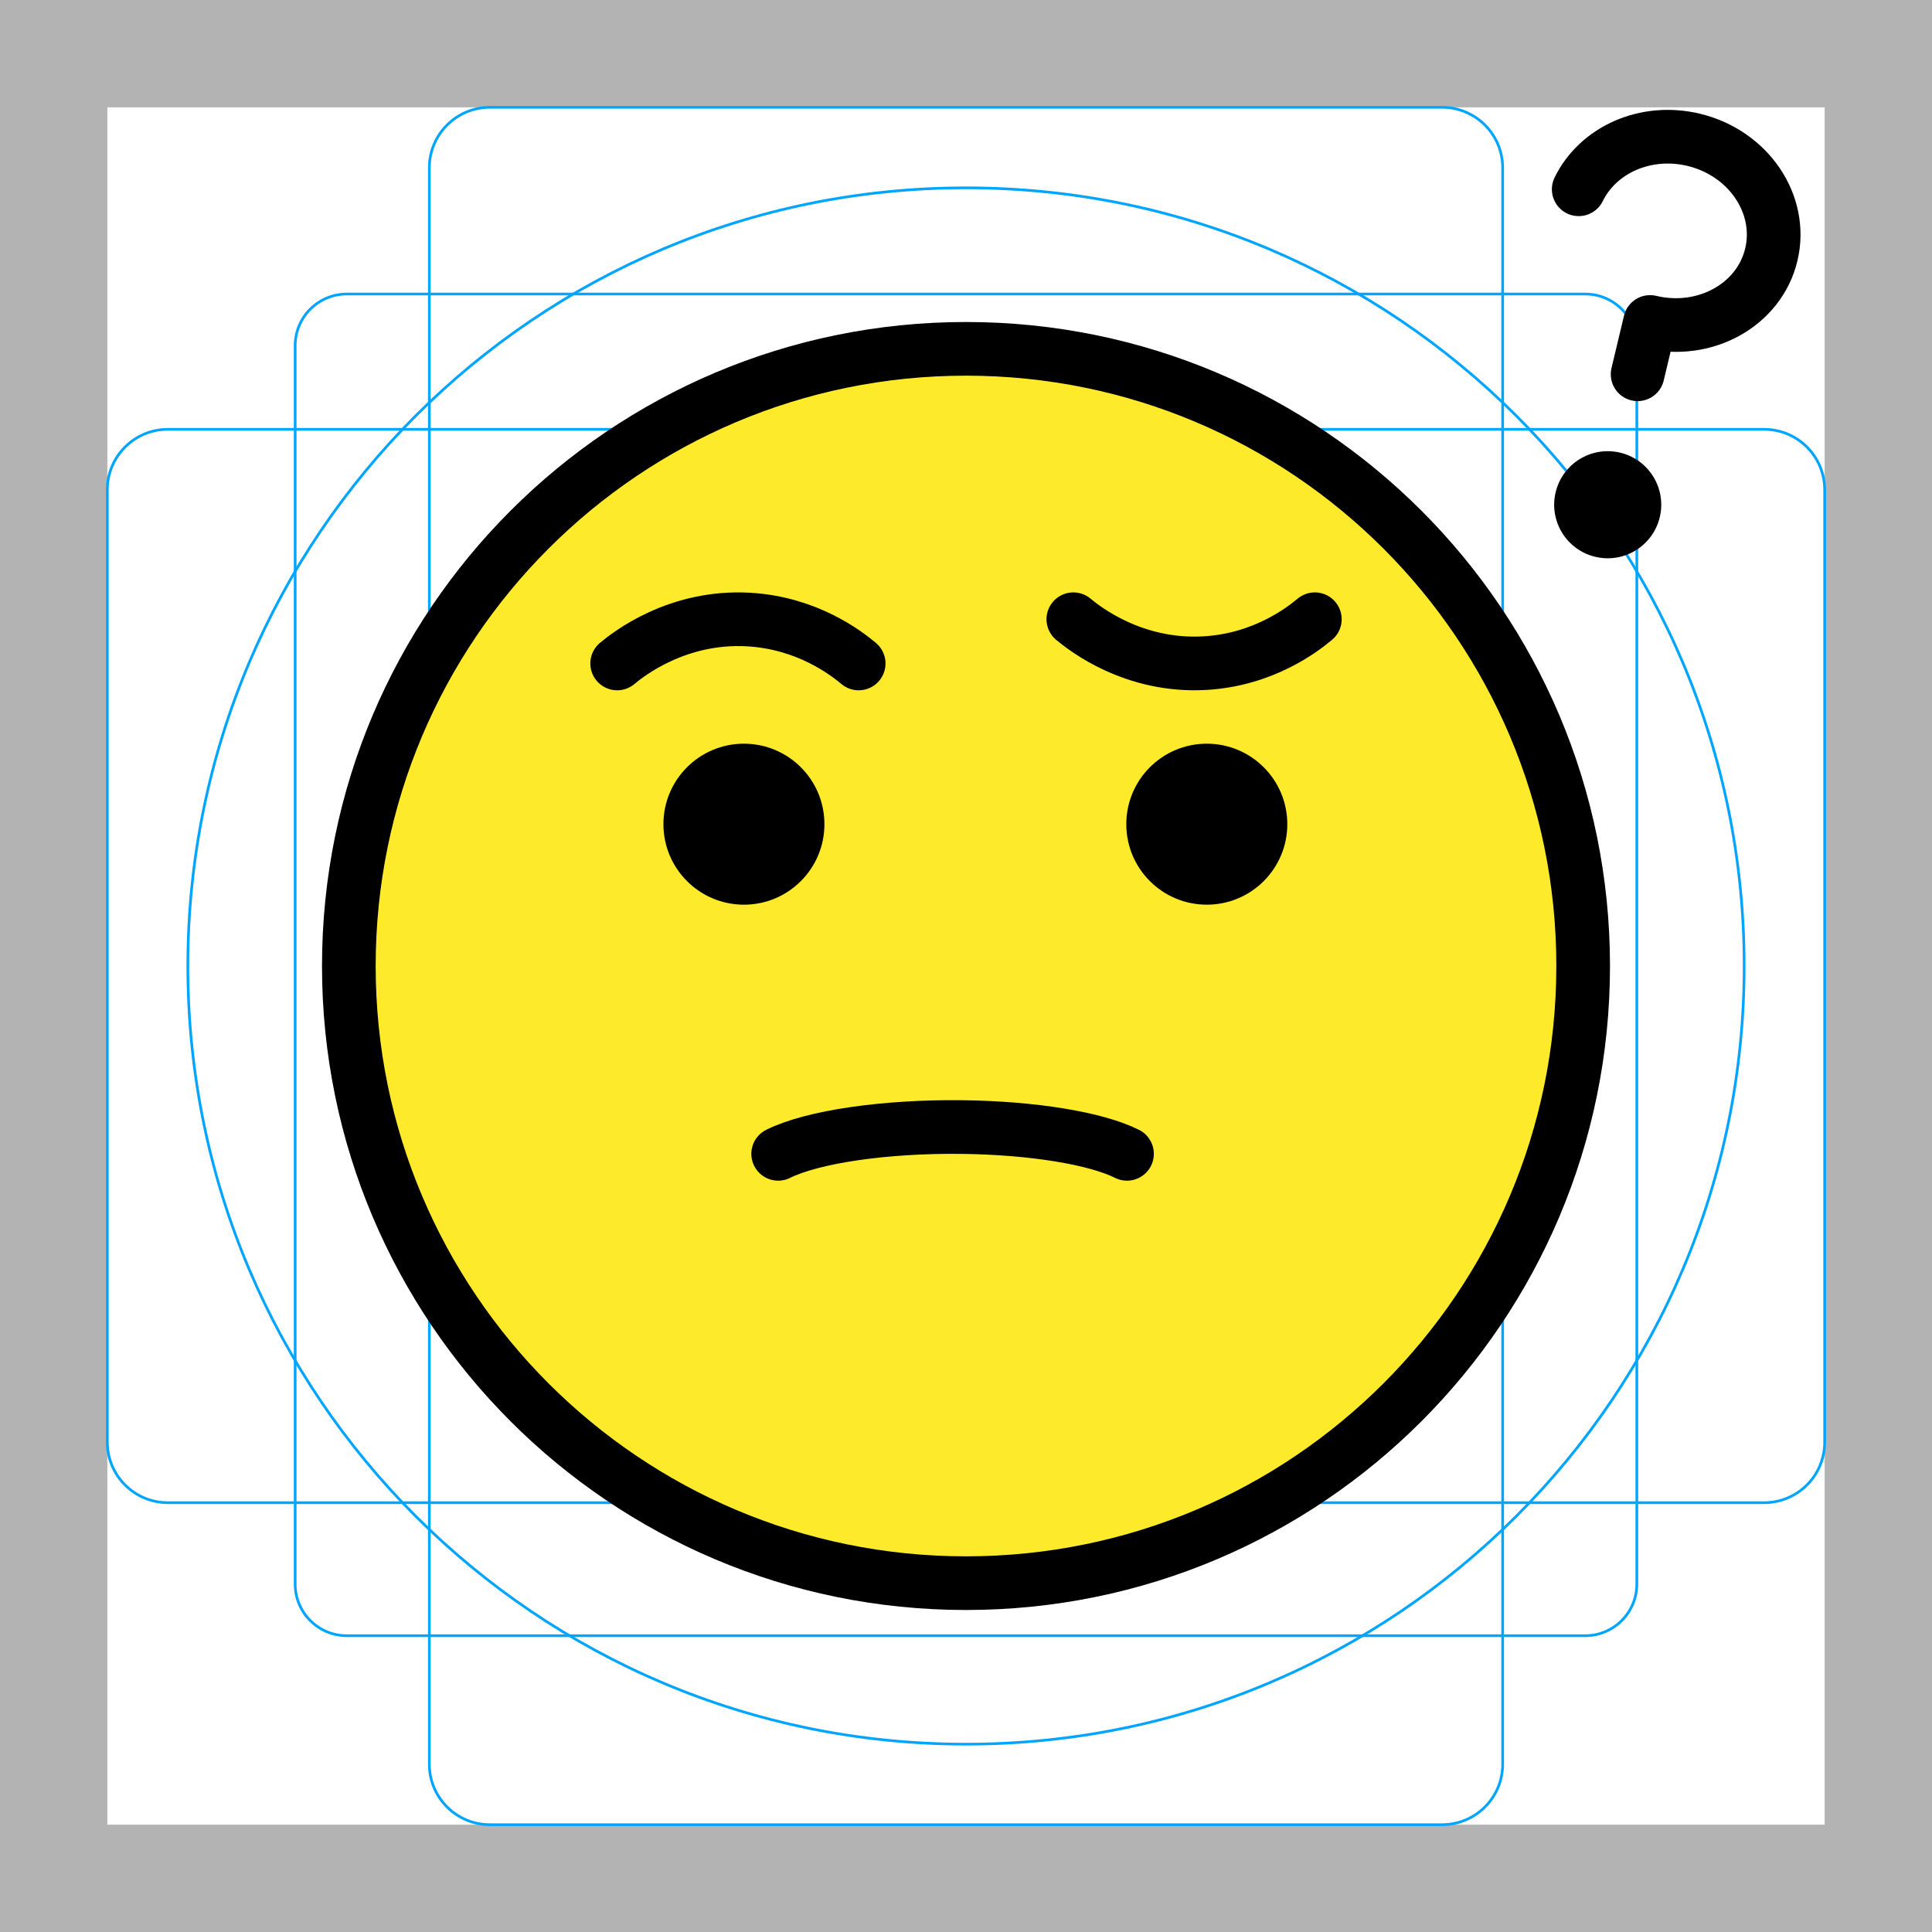
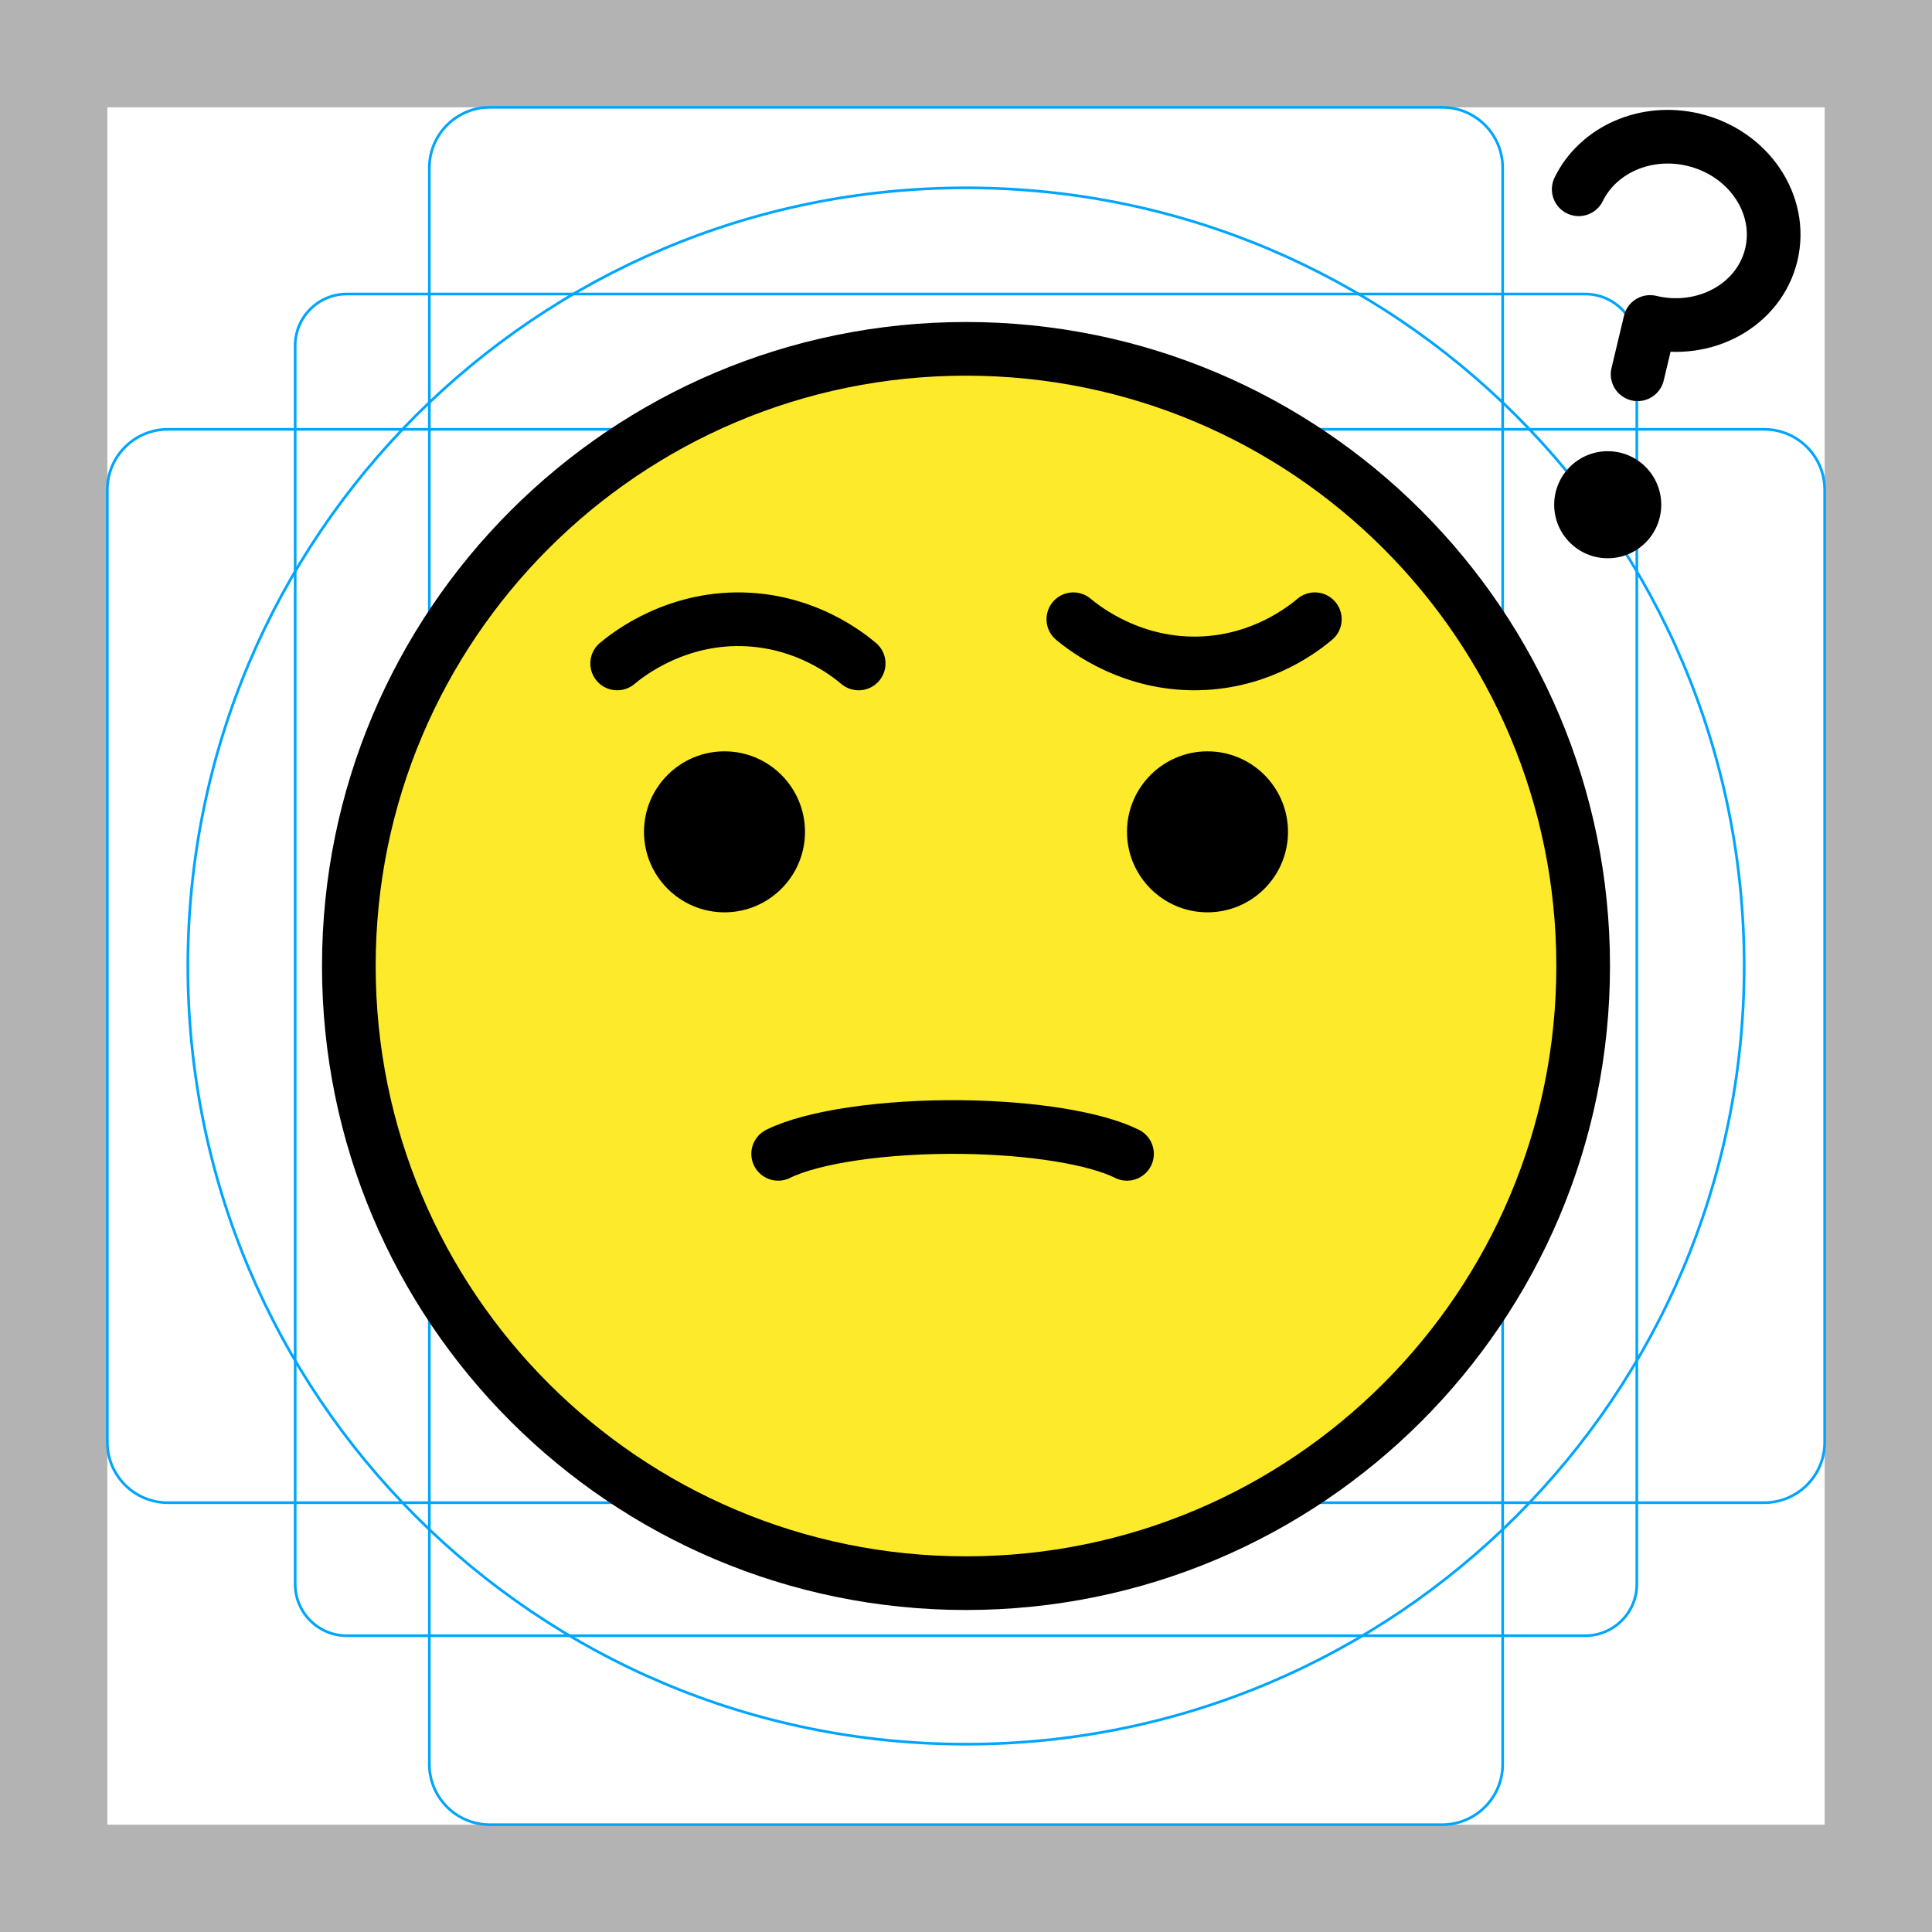
<svg xmlns="http://www.w3.org/2000/svg" id="emoji" viewBox="0 0 72 72">
  <g id="grid">
-     <path d="M68,4V68H4V4H68m4-4H0V72H72V0Z" fill="#b3b3b3" />
-     <path d="M12.923,10.958H59.077A1.923,1.923,0,0,1,61,12.881V59.035a1.923,1.923,0,0,1-1.923,1.923H12.923A1.923,1.923,0,0,1,11,59.035V12.881A1.923,1.923,0,0,1,12.923,10.958Z" fill="none" stroke="#00a5ff" stroke-miterlimit="10" stroke-width="0.1" />
-     <rect x="16" y="4" width="40" height="64" rx="2.254" fill="none" stroke="#00a5ff" stroke-miterlimit="10" stroke-width="0.1" />
-     <rect x="16" y="4" width="40" height="64" rx="2.254" transform="translate(72) rotate(90)" fill="none" stroke="#00a5ff" stroke-miterlimit="10" stroke-width="0.1" />
-     <circle cx="36" cy="36" r="29" fill="none" stroke="#00a5ff" stroke-miterlimit="10" stroke-width="0.1" />
+     <path fill="#B3B3B3" d="M68,4v64H4V4H68 M72,0H0v72h72V0z" />
+     <path fill="none" stroke="#00A5FF" stroke-width="0.1" stroke-miterlimit="10" d="M12.923,10.958h46.154 c1.062,0,1.923,0.861,1.923,1.923v0v46.154c0,1.062-0.861,1.923-1.923,1.923H12.923 c-1.062,0-1.923-0.861-1.923-1.923l0,0V12.881C11,11.819,11.861,10.958,12.923,10.958L12.923,10.958z" />
+     <path fill="none" stroke="#00A5FF" stroke-width="0.1" stroke-miterlimit="10" d="M18.254,4h35.493C54.991,4,56,5.009,56,6.254 v59.493C56,66.991,54.991,68,53.746,68H18.254C17.009,68,16,66.991,16,65.746V6.254C16,5.009,17.009,4,18.254,4z" />
+     <path fill="none" stroke="#00A5FF" stroke-width="0.1" stroke-miterlimit="10" d="M68,18.254v35.493 C68,54.991,66.991,56,65.746,56H6.254C5.009,56,4,54.991,4,53.746V18.254C4,17.009,5.009,16,6.254,16h59.493 C66.991,16,68,17.009,68,18.254z" />
+     <circle fill="none" stroke="#00A5FF" stroke-width="0.1" stroke-miterlimit="10" cx="36" cy="36" r="29" />
  </g>
  <g id="color">
-     <path fill="#fcea2b" d="M36,13.116c-12.682,0-23,10.318-23,23c0,12.682,10.318,23,23,23c12.682,0,23-10.318,23-23 C59,23.434,48.682,13.116,36,13.116z" stroke="none" />
+     <path fill="#FCEA2B" d="M36,13.116c-12.682,0-23,10.318-23,23c0,12.682,10.318,23,23,23c12.682,0,23-10.318,23-23 C59,23.434,48.682,13.116,36,13.116z" />
  </g>
  <g id="hair" />
  <g id="skin" />
  <g id="skin-shadow" />
  <g id="line">
    <circle fill="none" stroke="#000000" stroke-width="2" stroke-miterlimit="10" cx="36" cy="36" r="23" />
    <path fill="none" stroke="#000000" stroke-width="2" stroke-linecap="round" stroke-linejoin="round" stroke-miterlimit="10" d="M29,43c1.284-0.638,3.985-1.031,6.842-0.998C38.466,42.032,40.832,42.416,42,43" />
-     <circle fill="#000000" cx="27.724" cy="30.715" r="3" stroke="none" />
-     <circle fill="#000000" cx="44.974" cy="30.715" r="3" stroke="none" />
    <path fill="none" stroke="#000000" stroke-width="2" stroke-linecap="round" stroke-linejoin="round" stroke-miterlimit="10" d="M23,24.725c0.413-0.344,2.246-1.792,4.909-1.636c2.161,0.126,3.61,1.233,4.091,1.636" />
    <path fill="none" stroke="#000000" stroke-width="2" stroke-linecap="round" stroke-linejoin="round" stroke-miterlimit="10" d="M40,23.077c0.413,0.344,2.246,1.792,4.909,1.636c2.161-0.126,3.61-1.233,4.091-1.636" />
-     <path fill="none" stroke="#000000" stroke-width="2" stroke-linecap="round" stroke-linejoin="round" stroke-miterlimit="10" d="M58.834,7.054c0.715-1.465,2.487-2.272,4.279-1.845l0,0c2.048,0.488,3.346,2.404,2.899,4.279 c-0.447,1.875-2.47,3-4.518,2.511l-0.465,1.949" />
-     <ellipse transform="matrix(0.2319 -0.9728 0.9728 0.2319 27.721 72.7288)" cx="59.911" cy="18.812" rx="1.995" ry="1.995" fill="#000000" stroke="none" />
+     <path fill="none" stroke="#000000" stroke-width="2" stroke-linecap="round" stroke-linejoin="round" stroke-miterlimit="10" d="M58.834,7.054c0.715-1.465,2.487-2.272,4.279-1.845l0,0c2.048,0.488,3.346,2.404,2.899,4.279 s-2.47,3-4.518,2.511l-0.465,1.949" />
+     <ellipse cx="59.915" cy="18.81" rx="1.995" ry="1.995" />
+     <path d="M30,31c0,1.657-1.345,3-3,3c-1.655,0-3-1.343-3-3c0-1.655,1.345-3,3-3C28.655,28,30,29.345,30,31" />
+     <path d="M48,31c0,1.657-1.345,3-3,3s-3-1.343-3-3c0-1.655,1.345-3,3-3S48,29.345,48,31" />
  </g>
</svg>
